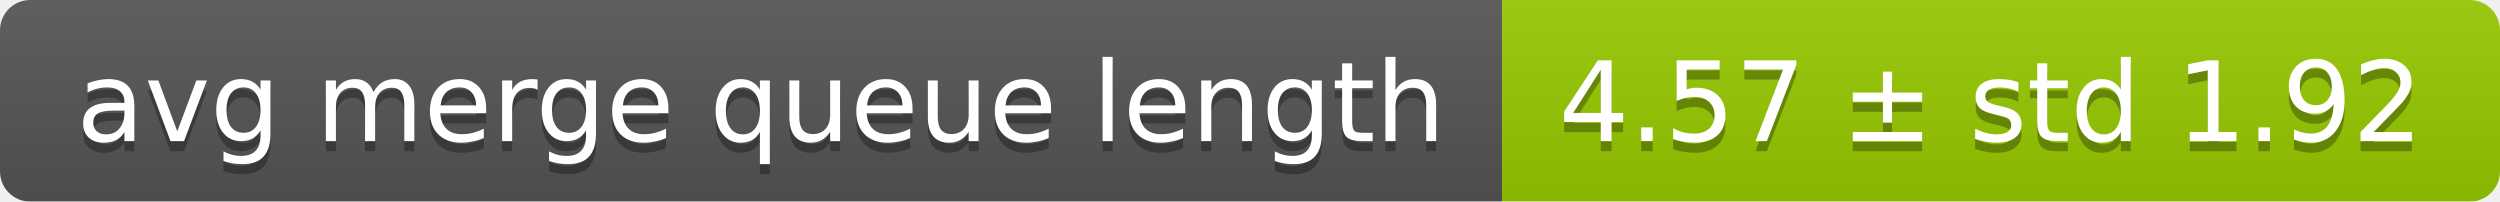
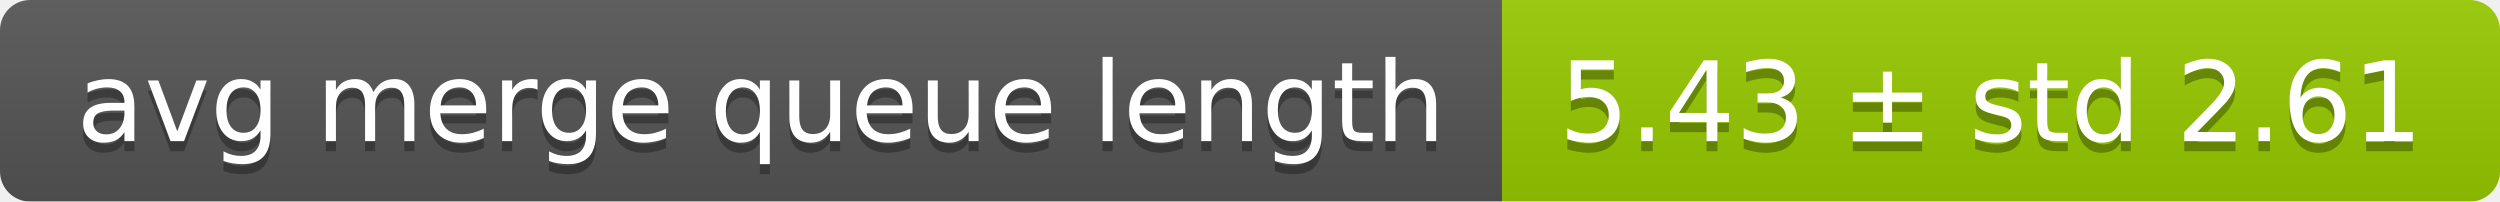
<svg xmlns="http://www.w3.org/2000/svg" width="248" height="20">
  <linearGradient id="smooth" x2="0" y2="100%">
    <stop offset="0" stop-color="#bbb" stop-opacity=".1" />
    <stop offset="1" stop-opacity=".1" />
  </linearGradient>
  <mask id="round">
    <rect width="248" height="20" rx="3" fill="#fff" />
  </mask>
  <g mask="url(#round)">
    <rect width="149" height="20" fill="#555" />
    <rect x="149" width="99" height="20" fill="#97ca00" />
    <rect width="248" height="20" fill="url(#smooth)" />
  </g>
  <g fill="#fff" text-anchor="middle" font-family="DejaVu Sans,Verdana,Geneva,sans-serif" font-size="11">
    <text x="75.5" y="15" fill="#010101" fill-opacity=".3">avg merge queue length</text>
    <text x="75.5" y="14">avg merge queue length</text>
-     <text x="197.5" y="15" fill="#010101" fill-opacity=".3">4.57 ± std 1.92</text>
-     <text x="197.5" y="14">4.57 ± std 1.92</text>
+     <text x="197.5" y="15" fill="#010101" fill-opacity=".3">5.43 ± std 2.61</text>
+     <text x="197.5" y="14">5.43 ± std 2.61</text>
  </g>
</svg>
